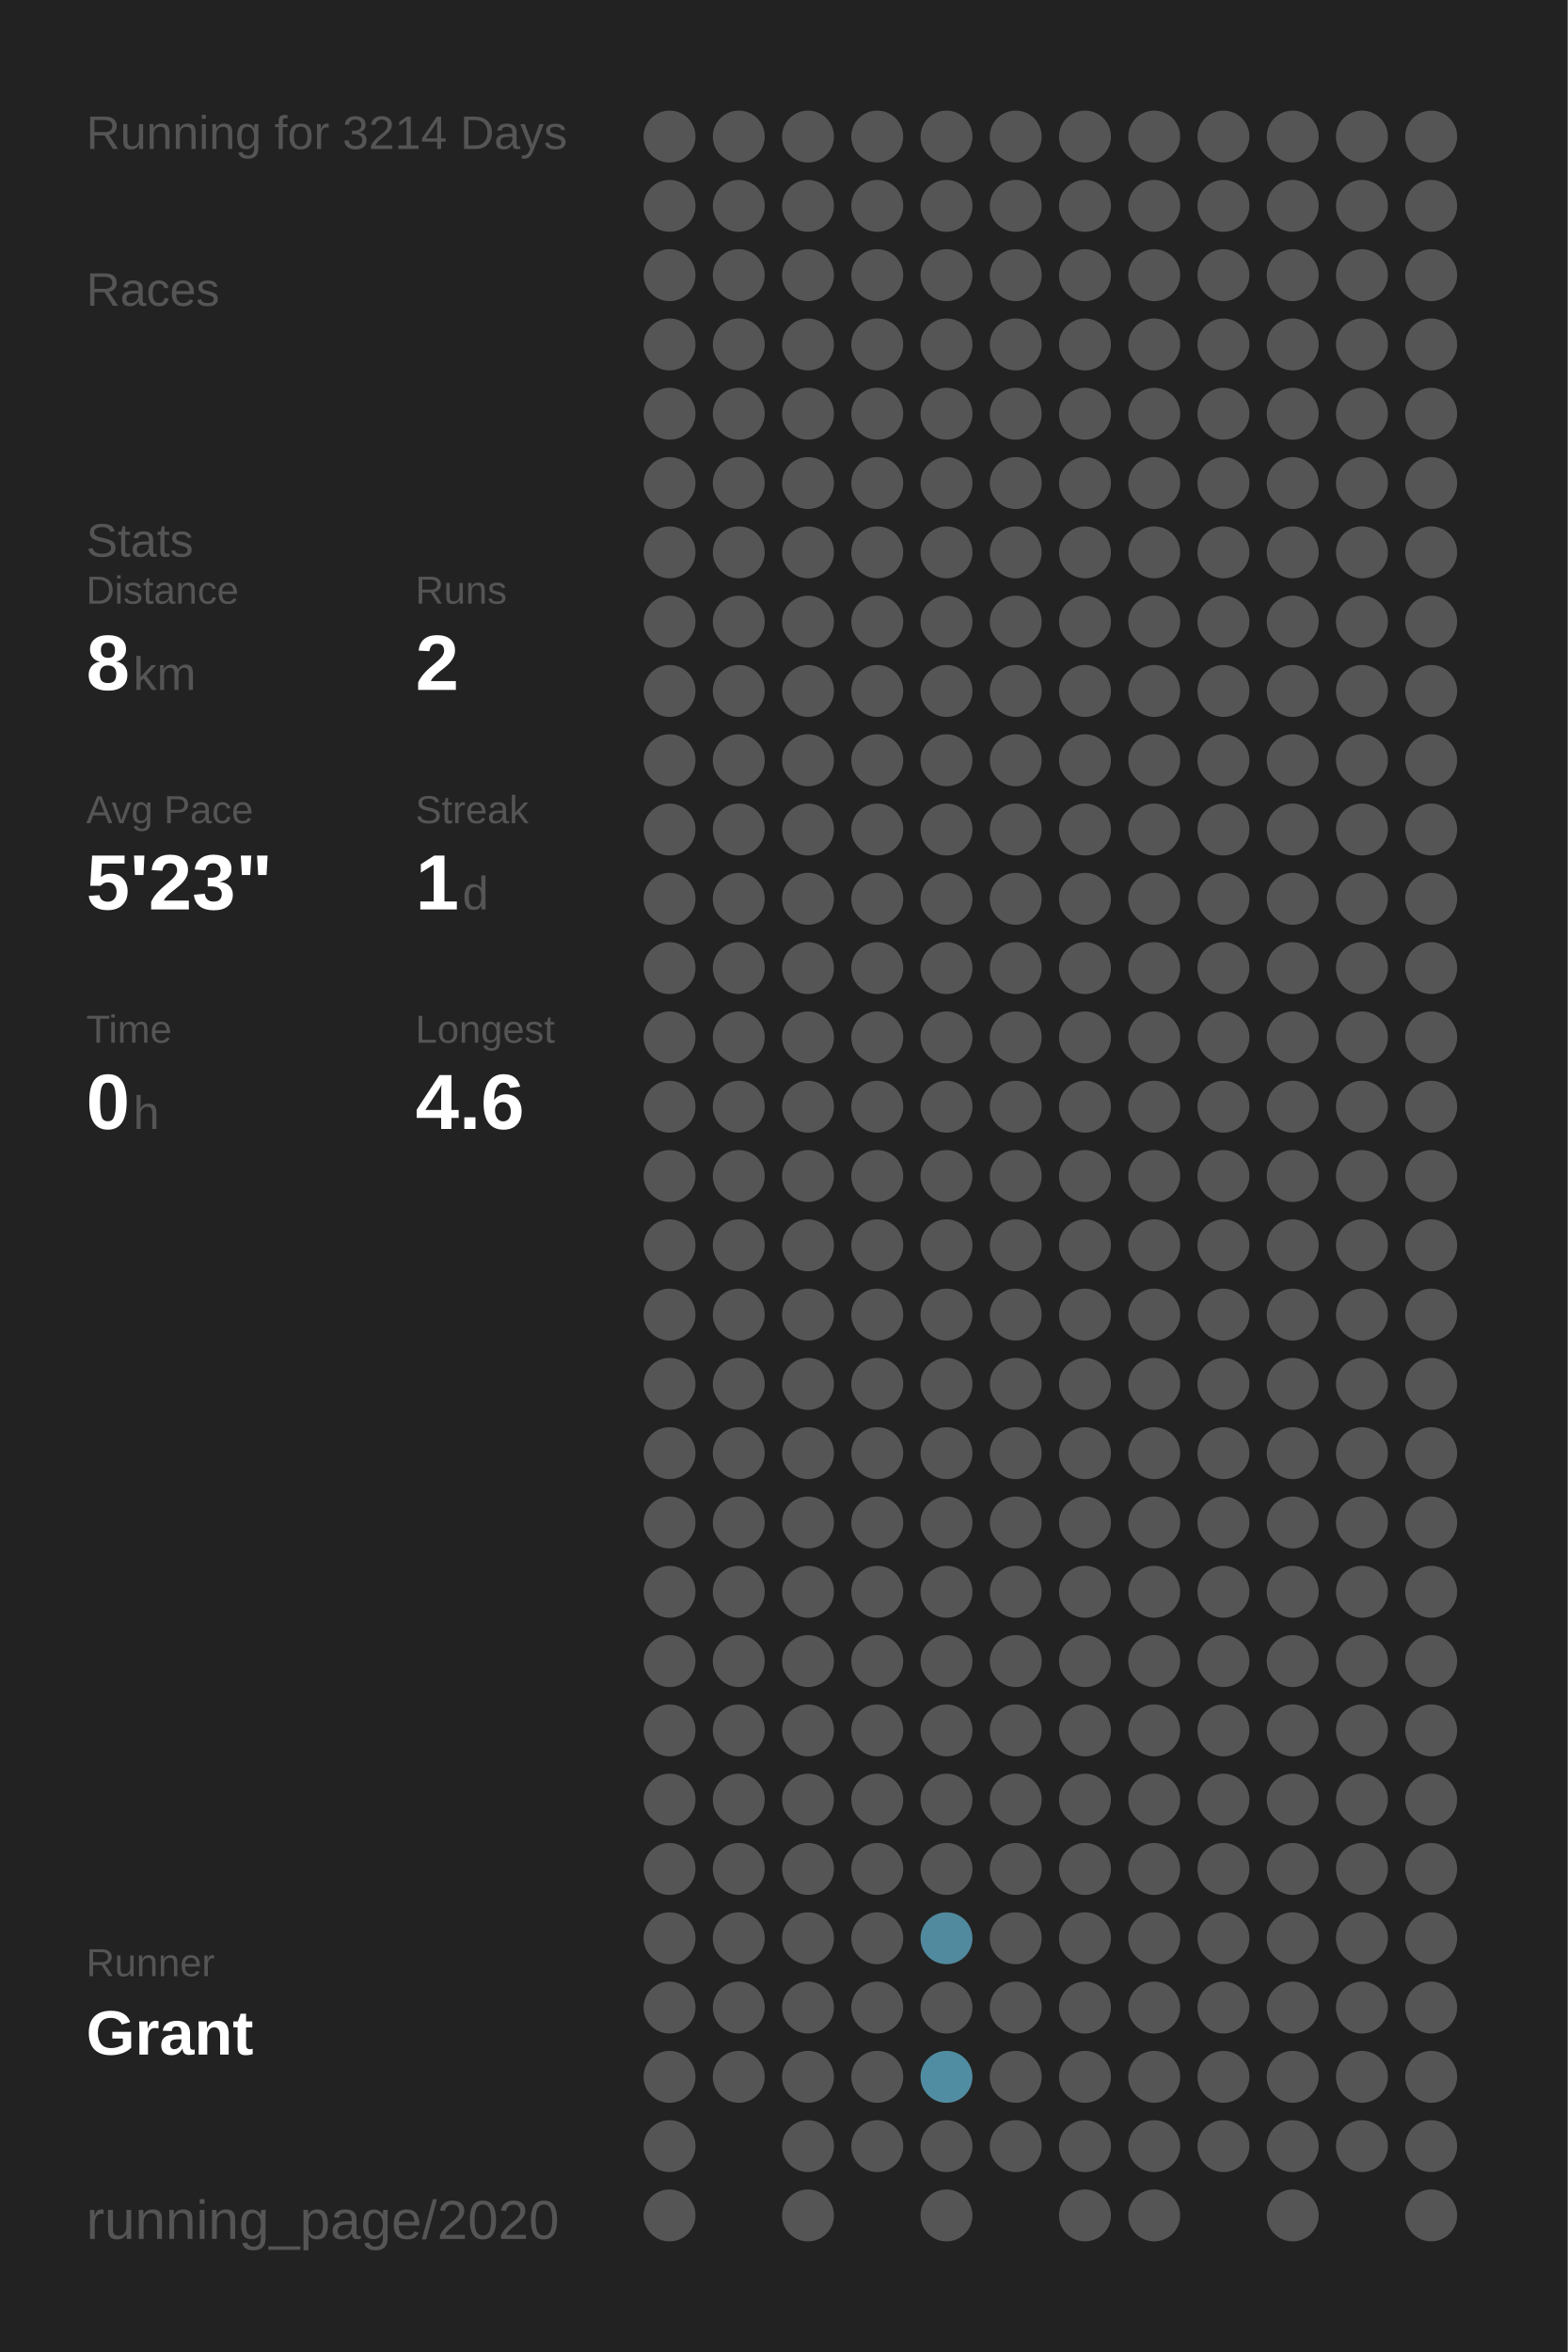
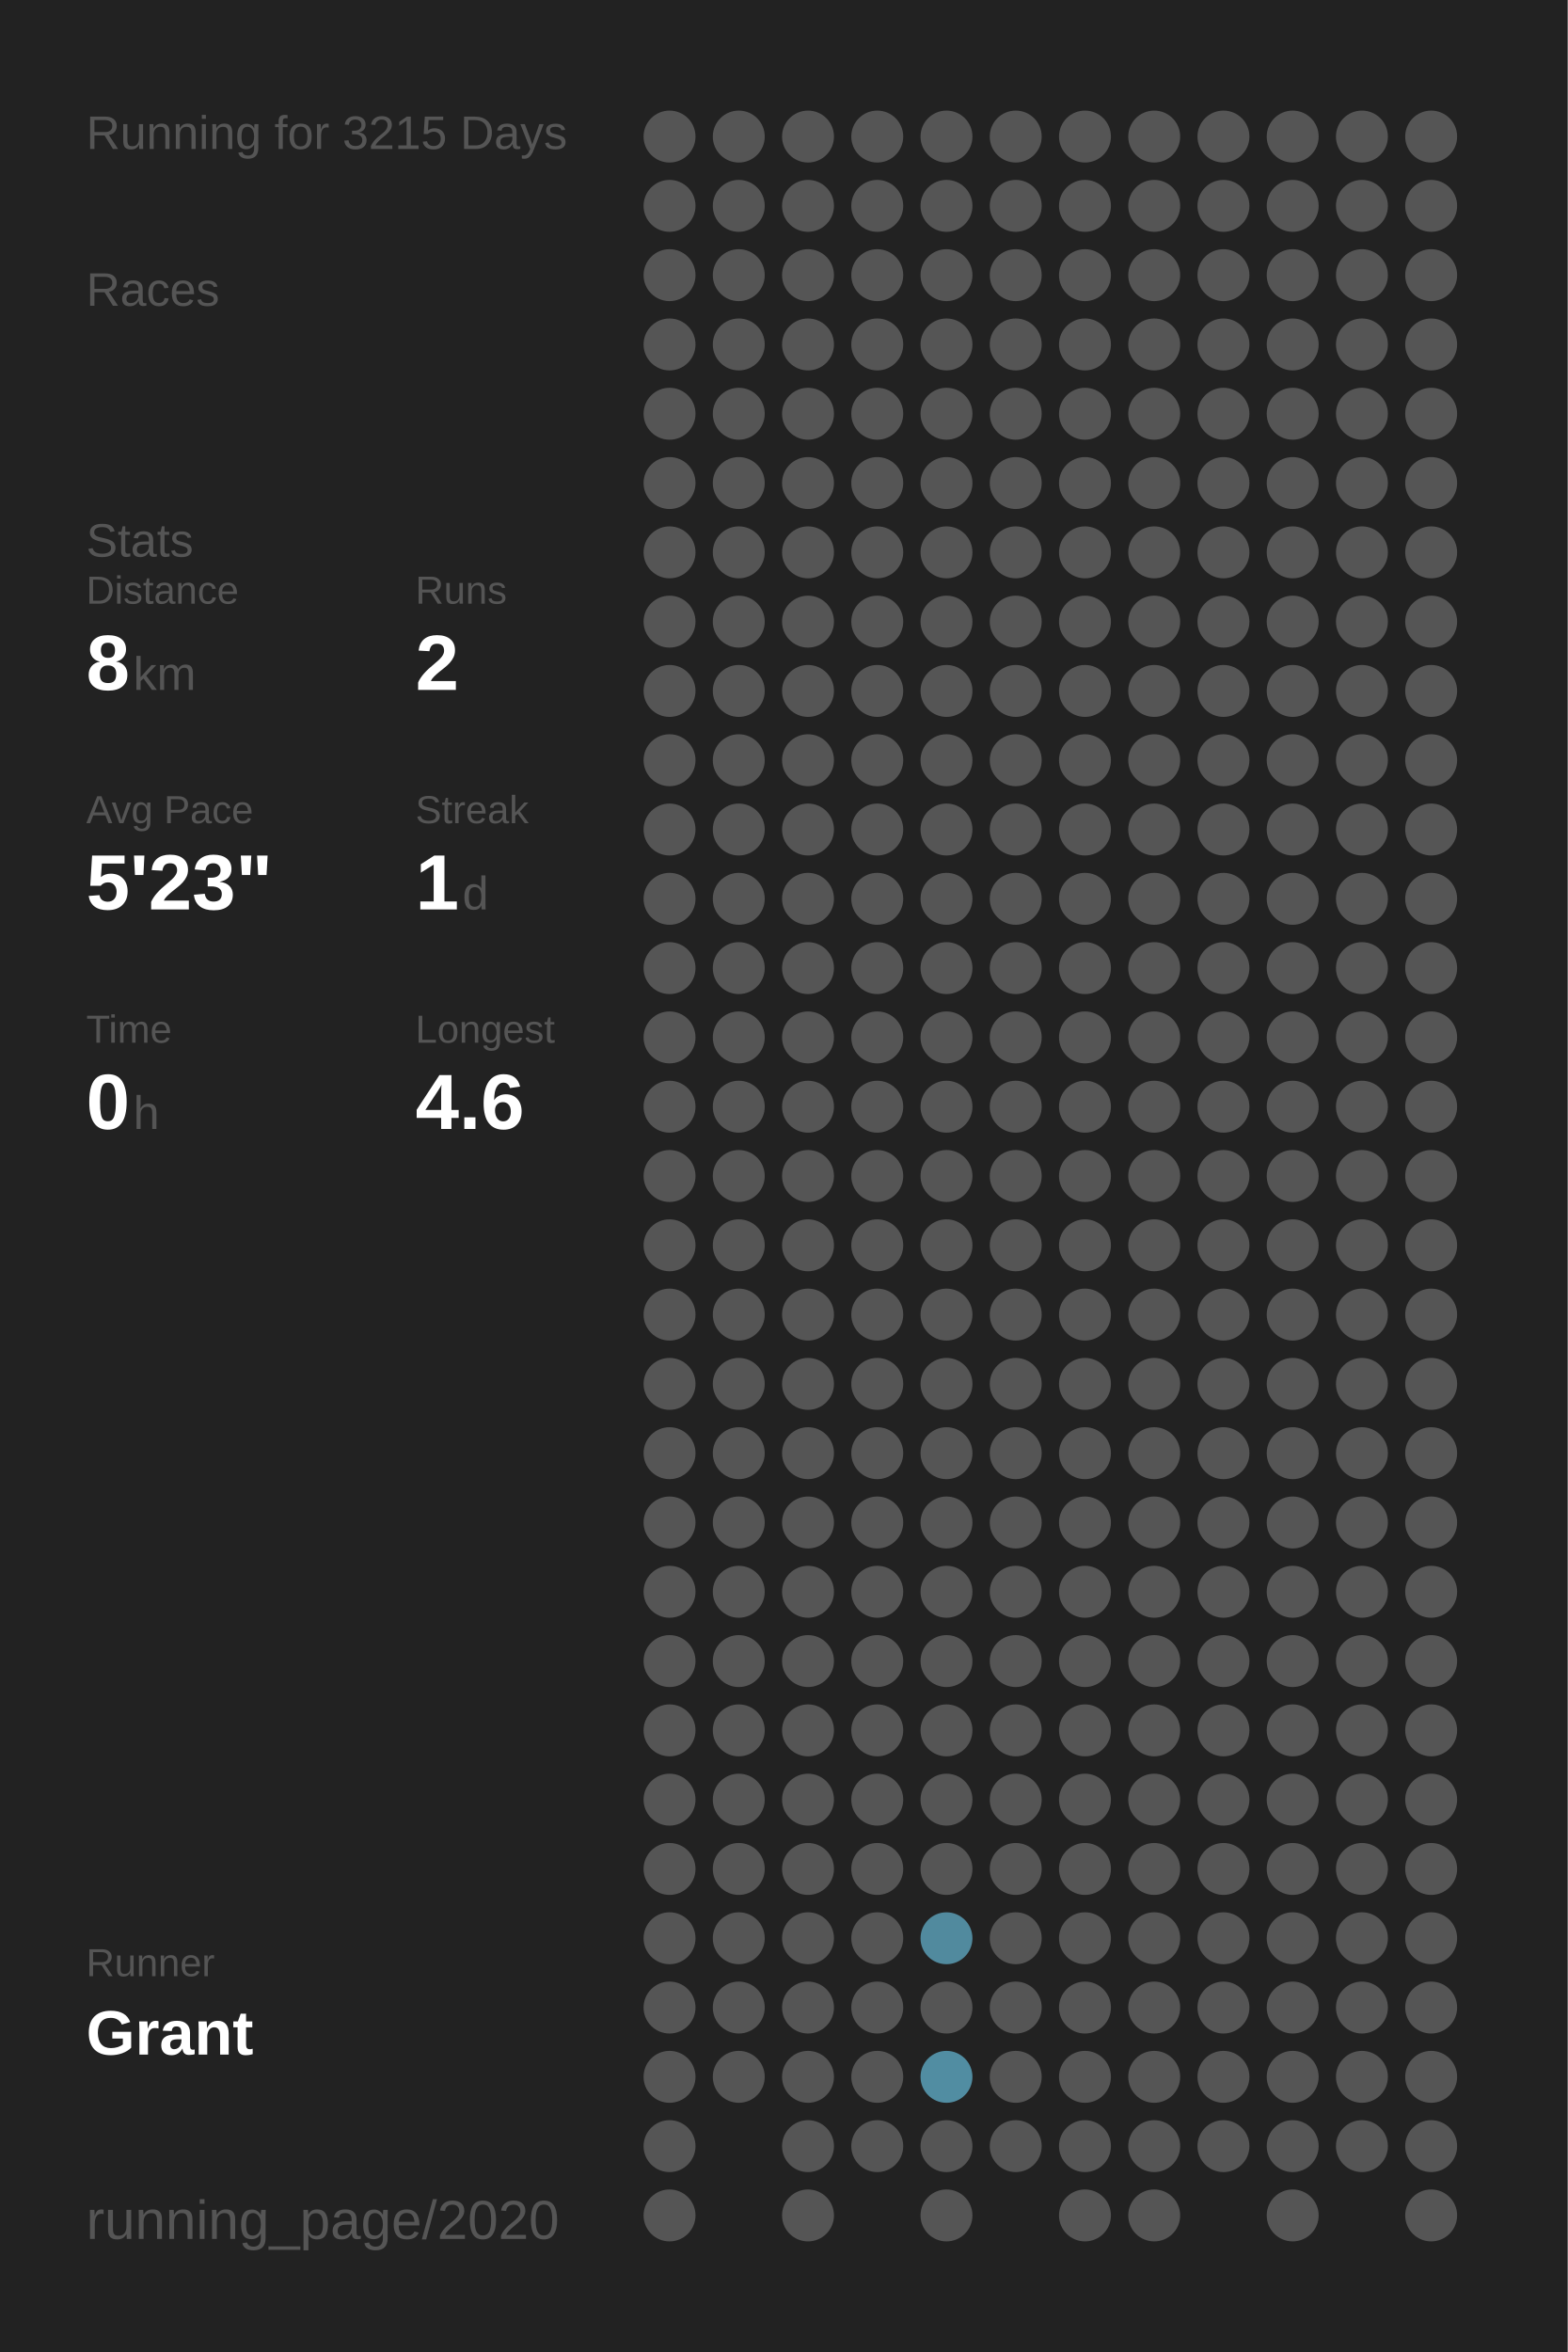
<svg xmlns="http://www.w3.org/2000/svg" baseProfile="full" height="300mm" version="1.1" viewBox="0,0,200,300" width="200mm">
  <defs />
  <rect fill="#222222" height="300" width="200" x="0" y="0" />
-   <text fill="#555555" style="font-size:6px; font-family:Arial;" x="11" y="19">Running for 3214 Days</text>
+   <text fill="#555555" style="font-size:6px; font-family:Arial;" x="11" y="19">Running for 3215 Days</text>
  <text fill="#555555" style="font-size:6px; font-family:Arial;" x="11" y="39">Races</text>
  <text fill="#555555" style="font-size:6px; font-family:Arial;" x="11" y="71">Stats</text>
  <text fill="#555555" style="font-size:5px; font-family:Arial;" x="11" y="77">Distance</text>
  <text fill="#FFFFFF" style="font-size:10px; font-family:Arial; font-weight:bold;" x="11" y="88">8</text>
  <text fill="#555555" style="font-size:6px; font-family:Arial;" x="17" y="88">km</text>
  <text fill="#555555" style="font-size:5px; font-family:Arial;" x="53" y="77">Runs</text>
  <text fill="#FFFFFF" style="font-size:10px; font-family:Arial; font-weight:bold;" x="53" y="88">2</text>
  <text fill="#555555" style="font-size:5px; font-family:Arial;" x="11" y="105">Avg Pace</text>
  <text fill="#FFFFFF" style="font-size:10px; font-family:Arial; font-weight:bold;" x="11" y="116">5'23"</text>
  <text fill="#555555" style="font-size:5px; font-family:Arial;" x="53" y="105">Streak</text>
  <text fill="#FFFFFF" style="font-size:10px; font-family:Arial; font-weight:bold;" x="53" y="116">1</text>
  <text fill="#555555" style="font-size:6px; font-family:Arial;" x="59" y="116">d</text>
  <text fill="#555555" style="font-size:5px; font-family:Arial;" x="11" y="133">Time</text>
  <text fill="#FFFFFF" style="font-size:10px; font-family:Arial; font-weight:bold;" x="11" y="144">0</text>
  <text fill="#555555" style="font-size:6px; font-family:Arial;" x="17" y="144">h</text>
  <text fill="#555555" style="font-size:5px; font-family:Arial;" x="53" y="133">Longest</text>
  <text fill="#FFFFFF" style="font-size:10px; font-family:Arial; font-weight:bold;" x="53" y="144">4.6</text>
  <text fill="#555555" style="font-size:5px; font-family:Arial;" x="11" y="252.065">Runner</text>
  <text fill="#FFFFFF" style="font-size:8px; font-family:Arial; font-weight:bold;" x="11" y="262.065">Grant</text>
  <text fill="#555555" style="font-size:7px; font-family:Arial;" x="11" y="285.581">running_page/2020</text>
  <circle cx="85.417" cy="17.419" fill="#555555" r="3.312" />
  <circle cx="85.417" cy="26.258" fill="#555555" r="3.312" />
  <circle cx="85.417" cy="35.097" fill="#555555" r="3.312" />
  <circle cx="85.417" cy="43.935" fill="#555555" r="3.312" />
  <circle cx="85.417" cy="52.774" fill="#555555" r="3.312" />
  <circle cx="85.417" cy="61.613" fill="#555555" r="3.312" />
  <circle cx="85.417" cy="70.452" fill="#555555" r="3.312" />
  <circle cx="85.417" cy="79.29" fill="#555555" r="3.312" />
  <circle cx="85.417" cy="88.129" fill="#555555" r="3.312" />
  <circle cx="85.417" cy="96.968" fill="#555555" r="3.312" />
  <circle cx="85.417" cy="105.806" fill="#555555" r="3.312" />
  <circle cx="85.417" cy="114.645" fill="#555555" r="3.312" />
  <circle cx="85.417" cy="123.484" fill="#555555" r="3.312" />
  <circle cx="85.417" cy="132.323" fill="#555555" r="3.312" />
  <circle cx="85.417" cy="141.161" fill="#555555" r="3.312" />
  <circle cx="85.417" cy="150" fill="#555555" r="3.312" />
  <circle cx="85.417" cy="158.839" fill="#555555" r="3.312" />
  <circle cx="85.417" cy="167.677" fill="#555555" r="3.312" />
  <circle cx="85.417" cy="176.516" fill="#555555" r="3.312" />
  <circle cx="85.417" cy="185.355" fill="#555555" r="3.312" />
  <circle cx="85.417" cy="194.194" fill="#555555" r="3.312" />
  <circle cx="85.417" cy="203.032" fill="#555555" r="3.312" />
  <circle cx="85.417" cy="211.871" fill="#555555" r="3.312" />
  <circle cx="85.417" cy="220.71" fill="#555555" r="3.312" />
  <circle cx="85.417" cy="229.548" fill="#555555" r="3.312" />
  <circle cx="85.417" cy="238.387" fill="#555555" r="3.312" />
  <circle cx="85.417" cy="247.226" fill="#555555" r="3.312" />
  <circle cx="85.417" cy="256.065" fill="#555555" r="3.312" />
  <circle cx="85.417" cy="264.903" fill="#555555" r="3.312" />
  <circle cx="85.417" cy="273.742" fill="#555555" r="3.312" />
  <circle cx="85.417" cy="282.581" fill="#555555" r="3.312" />
  <circle cx="94.25" cy="17.419" fill="#555555" r="3.312" />
  <circle cx="94.25" cy="26.258" fill="#555555" r="3.312" />
  <circle cx="94.25" cy="35.097" fill="#555555" r="3.312" />
  <circle cx="94.25" cy="43.935" fill="#555555" r="3.312" />
  <circle cx="94.25" cy="52.774" fill="#555555" r="3.312" />
  <circle cx="94.25" cy="61.613" fill="#555555" r="3.312" />
  <circle cx="94.25" cy="70.452" fill="#555555" r="3.312" />
  <circle cx="94.25" cy="79.29" fill="#555555" r="3.312" />
  <circle cx="94.25" cy="88.129" fill="#555555" r="3.312" />
  <circle cx="94.25" cy="96.968" fill="#555555" r="3.312" />
  <circle cx="94.25" cy="105.806" fill="#555555" r="3.312" />
  <circle cx="94.25" cy="114.645" fill="#555555" r="3.312" />
  <circle cx="94.25" cy="123.484" fill="#555555" r="3.312" />
  <circle cx="94.25" cy="132.323" fill="#555555" r="3.312" />
  <circle cx="94.25" cy="141.161" fill="#555555" r="3.312" />
  <circle cx="94.25" cy="150" fill="#555555" r="3.312" />
  <circle cx="94.25" cy="158.839" fill="#555555" r="3.312" />
  <circle cx="94.25" cy="167.677" fill="#555555" r="3.312" />
  <circle cx="94.25" cy="176.516" fill="#555555" r="3.312" />
  <circle cx="94.25" cy="185.355" fill="#555555" r="3.312" />
  <circle cx="94.25" cy="194.194" fill="#555555" r="3.312" />
  <circle cx="94.25" cy="203.032" fill="#555555" r="3.312" />
  <circle cx="94.25" cy="211.871" fill="#555555" r="3.312" />
  <circle cx="94.25" cy="220.71" fill="#555555" r="3.312" />
  <circle cx="94.25" cy="229.548" fill="#555555" r="3.312" />
  <circle cx="94.25" cy="238.387" fill="#555555" r="3.312" />
  <circle cx="94.25" cy="247.226" fill="#555555" r="3.312" />
  <circle cx="94.25" cy="256.065" fill="#555555" r="3.312" />
  <circle cx="94.25" cy="264.903" fill="#555555" r="3.312" />
  <circle cx="103.083" cy="17.419" fill="#555555" r="3.312" />
  <circle cx="103.083" cy="26.258" fill="#555555" r="3.312" />
  <circle cx="103.083" cy="35.097" fill="#555555" r="3.312" />
  <circle cx="103.083" cy="43.935" fill="#555555" r="3.312" />
  <circle cx="103.083" cy="52.774" fill="#555555" r="3.312" />
  <circle cx="103.083" cy="61.613" fill="#555555" r="3.312" />
  <circle cx="103.083" cy="70.452" fill="#555555" r="3.312" />
  <circle cx="103.083" cy="79.29" fill="#555555" r="3.312" />
  <circle cx="103.083" cy="88.129" fill="#555555" r="3.312" />
  <circle cx="103.083" cy="96.968" fill="#555555" r="3.312" />
  <circle cx="103.083" cy="105.806" fill="#555555" r="3.312" />
  <circle cx="103.083" cy="114.645" fill="#555555" r="3.312" />
  <circle cx="103.083" cy="123.484" fill="#555555" r="3.312" />
  <circle cx="103.083" cy="132.323" fill="#555555" r="3.312" />
  <circle cx="103.083" cy="141.161" fill="#555555" r="3.312" />
  <circle cx="103.083" cy="150" fill="#555555" r="3.312" />
  <circle cx="103.083" cy="158.839" fill="#555555" r="3.312" />
  <circle cx="103.083" cy="167.677" fill="#555555" r="3.312" />
  <circle cx="103.083" cy="176.516" fill="#555555" r="3.312" />
  <circle cx="103.083" cy="185.355" fill="#555555" r="3.312" />
  <circle cx="103.083" cy="194.194" fill="#555555" r="3.312" />
  <circle cx="103.083" cy="203.032" fill="#555555" r="3.312" />
  <circle cx="103.083" cy="211.871" fill="#555555" r="3.312" />
  <circle cx="103.083" cy="220.71" fill="#555555" r="3.312" />
  <circle cx="103.083" cy="229.548" fill="#555555" r="3.312" />
  <circle cx="103.083" cy="238.387" fill="#555555" r="3.312" />
  <circle cx="103.083" cy="247.226" fill="#555555" r="3.312" />
  <circle cx="103.083" cy="256.065" fill="#555555" r="3.312" />
  <circle cx="103.083" cy="264.903" fill="#555555" r="3.312" />
  <circle cx="103.083" cy="273.742" fill="#555555" r="3.312" />
  <circle cx="103.083" cy="282.581" fill="#555555" r="3.312" />
  <circle cx="111.917" cy="17.419" fill="#555555" r="3.312" />
  <circle cx="111.917" cy="26.258" fill="#555555" r="3.312" />
  <circle cx="111.917" cy="35.097" fill="#555555" r="3.312" />
  <circle cx="111.917" cy="43.935" fill="#555555" r="3.312" />
  <circle cx="111.917" cy="52.774" fill="#555555" r="3.312" />
  <circle cx="111.917" cy="61.613" fill="#555555" r="3.312" />
  <circle cx="111.917" cy="70.452" fill="#555555" r="3.312" />
  <circle cx="111.917" cy="79.29" fill="#555555" r="3.312" />
  <circle cx="111.917" cy="88.129" fill="#555555" r="3.312" />
  <circle cx="111.917" cy="96.968" fill="#555555" r="3.312" />
  <circle cx="111.917" cy="105.806" fill="#555555" r="3.312" />
  <circle cx="111.917" cy="114.645" fill="#555555" r="3.312" />
  <circle cx="111.917" cy="123.484" fill="#555555" r="3.312" />
  <circle cx="111.917" cy="132.323" fill="#555555" r="3.312" />
  <circle cx="111.917" cy="141.161" fill="#555555" r="3.312" />
  <circle cx="111.917" cy="150" fill="#555555" r="3.312" />
  <circle cx="111.917" cy="158.839" fill="#555555" r="3.312" />
  <circle cx="111.917" cy="167.677" fill="#555555" r="3.312" />
  <circle cx="111.917" cy="176.516" fill="#555555" r="3.312" />
  <circle cx="111.917" cy="185.355" fill="#555555" r="3.312" />
  <circle cx="111.917" cy="194.194" fill="#555555" r="3.312" />
  <circle cx="111.917" cy="203.032" fill="#555555" r="3.312" />
  <circle cx="111.917" cy="211.871" fill="#555555" r="3.312" />
  <circle cx="111.917" cy="220.71" fill="#555555" r="3.312" />
  <circle cx="111.917" cy="229.548" fill="#555555" r="3.312" />
  <circle cx="111.917" cy="238.387" fill="#555555" r="3.312" />
  <circle cx="111.917" cy="247.226" fill="#555555" r="3.312" />
  <circle cx="111.917" cy="256.065" fill="#555555" r="3.312" />
  <circle cx="111.917" cy="264.903" fill="#555555" r="3.312" />
  <circle cx="111.917" cy="273.742" fill="#555555" r="3.312" />
  <circle cx="120.75" cy="17.419" fill="#555555" r="3.312" />
  <circle cx="120.75" cy="26.258" fill="#555555" r="3.312" />
  <circle cx="120.75" cy="35.097" fill="#555555" r="3.312" />
  <circle cx="120.75" cy="43.935" fill="#555555" r="3.312" />
  <circle cx="120.75" cy="52.774" fill="#555555" r="3.312" />
  <circle cx="120.75" cy="61.613" fill="#555555" r="3.312" />
  <circle cx="120.75" cy="70.452" fill="#555555" r="3.312" />
  <circle cx="120.75" cy="79.29" fill="#555555" r="3.312" />
  <circle cx="120.75" cy="88.129" fill="#555555" r="3.312" />
  <circle cx="120.75" cy="96.968" fill="#555555" r="3.312" />
  <circle cx="120.75" cy="105.806" fill="#555555" r="3.312" />
  <circle cx="120.75" cy="114.645" fill="#555555" r="3.312" />
  <circle cx="120.75" cy="123.484" fill="#555555" r="3.312" />
  <circle cx="120.75" cy="132.323" fill="#555555" r="3.312" />
  <circle cx="120.75" cy="141.161" fill="#555555" r="3.312" />
  <circle cx="120.75" cy="150" fill="#555555" r="3.312" />
  <circle cx="120.75" cy="158.839" fill="#555555" r="3.312" />
  <circle cx="120.75" cy="167.677" fill="#555555" r="3.312" />
  <circle cx="120.75" cy="176.516" fill="#555555" r="3.312" />
  <circle cx="120.75" cy="185.355" fill="#555555" r="3.312" />
  <circle cx="120.75" cy="194.194" fill="#555555" r="3.312" />
  <circle cx="120.75" cy="203.032" fill="#555555" r="3.312" />
  <circle cx="120.75" cy="211.871" fill="#555555" r="3.312" />
  <circle cx="120.75" cy="220.71" fill="#555555" r="3.312" />
  <circle cx="120.75" cy="229.548" fill="#555555" r="3.312" />
  <circle cx="120.75" cy="238.387" fill="#555555" r="3.312" />
  <circle cx="120.75" cy="247.226" fill="#518a9e" r="3.312" />
  <circle cx="120.75" cy="256.065" fill="#555555" r="3.312" />
  <circle cx="120.75" cy="264.903" fill="#518da2" r="3.312" />
  <circle cx="120.75" cy="273.742" fill="#555555" r="3.312" />
  <circle cx="120.75" cy="282.581" fill="#555555" r="3.312" />
  <circle cx="129.583" cy="17.419" fill="#555555" r="3.312" />
  <circle cx="129.583" cy="26.258" fill="#555555" r="3.312" />
  <circle cx="129.583" cy="35.097" fill="#555555" r="3.312" />
  <circle cx="129.583" cy="43.935" fill="#555555" r="3.312" />
  <circle cx="129.583" cy="52.774" fill="#555555" r="3.312" />
  <circle cx="129.583" cy="61.613" fill="#555555" r="3.312" />
  <circle cx="129.583" cy="70.452" fill="#555555" r="3.312" />
  <circle cx="129.583" cy="79.29" fill="#555555" r="3.312" />
  <circle cx="129.583" cy="88.129" fill="#555555" r="3.312" />
  <circle cx="129.583" cy="96.968" fill="#555555" r="3.312" />
  <circle cx="129.583" cy="105.806" fill="#555555" r="3.312" />
  <circle cx="129.583" cy="114.645" fill="#555555" r="3.312" />
  <circle cx="129.583" cy="123.484" fill="#555555" r="3.312" />
  <circle cx="129.583" cy="132.323" fill="#555555" r="3.312" />
  <circle cx="129.583" cy="141.161" fill="#555555" r="3.312" />
  <circle cx="129.583" cy="150" fill="#555555" r="3.312" />
  <circle cx="129.583" cy="158.839" fill="#555555" r="3.312" />
  <circle cx="129.583" cy="167.677" fill="#555555" r="3.312" />
  <circle cx="129.583" cy="176.516" fill="#555555" r="3.312" />
  <circle cx="129.583" cy="185.355" fill="#555555" r="3.312" />
  <circle cx="129.583" cy="194.194" fill="#555555" r="3.312" />
  <circle cx="129.583" cy="203.032" fill="#555555" r="3.312" />
  <circle cx="129.583" cy="211.871" fill="#555555" r="3.312" />
  <circle cx="129.583" cy="220.71" fill="#555555" r="3.312" />
  <circle cx="129.583" cy="229.548" fill="#555555" r="3.312" />
  <circle cx="129.583" cy="238.387" fill="#555555" r="3.312" />
  <circle cx="129.583" cy="247.226" fill="#555555" r="3.312" />
  <circle cx="129.583" cy="256.065" fill="#555555" r="3.312" />
  <circle cx="129.583" cy="264.903" fill="#555555" r="3.312" />
  <circle cx="129.583" cy="273.742" fill="#555555" r="3.312" />
  <circle cx="138.417" cy="17.419" fill="#555555" r="3.312" />
  <circle cx="138.417" cy="26.258" fill="#555555" r="3.312" />
  <circle cx="138.417" cy="35.097" fill="#555555" r="3.312" />
  <circle cx="138.417" cy="43.935" fill="#555555" r="3.312" />
  <circle cx="138.417" cy="52.774" fill="#555555" r="3.312" />
  <circle cx="138.417" cy="61.613" fill="#555555" r="3.312" />
  <circle cx="138.417" cy="70.452" fill="#555555" r="3.312" />
  <circle cx="138.417" cy="79.29" fill="#555555" r="3.312" />
  <circle cx="138.417" cy="88.129" fill="#555555" r="3.312" />
  <circle cx="138.417" cy="96.968" fill="#555555" r="3.312" />
  <circle cx="138.417" cy="105.806" fill="#555555" r="3.312" />
  <circle cx="138.417" cy="114.645" fill="#555555" r="3.312" />
  <circle cx="138.417" cy="123.484" fill="#555555" r="3.312" />
  <circle cx="138.417" cy="132.323" fill="#555555" r="3.312" />
  <circle cx="138.417" cy="141.161" fill="#555555" r="3.312" />
  <circle cx="138.417" cy="150" fill="#555555" r="3.312" />
  <circle cx="138.417" cy="158.839" fill="#555555" r="3.312" />
  <circle cx="138.417" cy="167.677" fill="#555555" r="3.312" />
  <circle cx="138.417" cy="176.516" fill="#555555" r="3.312" />
  <circle cx="138.417" cy="185.355" fill="#555555" r="3.312" />
  <circle cx="138.417" cy="194.194" fill="#555555" r="3.312" />
  <circle cx="138.417" cy="203.032" fill="#555555" r="3.312" />
  <circle cx="138.417" cy="211.871" fill="#555555" r="3.312" />
  <circle cx="138.417" cy="220.71" fill="#555555" r="3.312" />
  <circle cx="138.417" cy="229.548" fill="#555555" r="3.312" />
  <circle cx="138.417" cy="238.387" fill="#555555" r="3.312" />
  <circle cx="138.417" cy="247.226" fill="#555555" r="3.312" />
  <circle cx="138.417" cy="256.065" fill="#555555" r="3.312" />
  <circle cx="138.417" cy="264.903" fill="#555555" r="3.312" />
  <circle cx="138.417" cy="273.742" fill="#555555" r="3.312" />
  <circle cx="138.417" cy="282.581" fill="#555555" r="3.312" />
  <circle cx="147.25" cy="17.419" fill="#555555" r="3.312" />
  <circle cx="147.25" cy="26.258" fill="#555555" r="3.312" />
  <circle cx="147.25" cy="35.097" fill="#555555" r="3.312" />
  <circle cx="147.25" cy="43.935" fill="#555555" r="3.312" />
  <circle cx="147.25" cy="52.774" fill="#555555" r="3.312" />
  <circle cx="147.25" cy="61.613" fill="#555555" r="3.312" />
  <circle cx="147.25" cy="70.452" fill="#555555" r="3.312" />
  <circle cx="147.25" cy="79.29" fill="#555555" r="3.312" />
  <circle cx="147.25" cy="88.129" fill="#555555" r="3.312" />
  <circle cx="147.25" cy="96.968" fill="#555555" r="3.312" />
  <circle cx="147.25" cy="105.806" fill="#555555" r="3.312" />
  <circle cx="147.25" cy="114.645" fill="#555555" r="3.312" />
  <circle cx="147.25" cy="123.484" fill="#555555" r="3.312" />
  <circle cx="147.25" cy="132.323" fill="#555555" r="3.312" />
  <circle cx="147.25" cy="141.161" fill="#555555" r="3.312" />
  <circle cx="147.25" cy="150" fill="#555555" r="3.312" />
  <circle cx="147.25" cy="158.839" fill="#555555" r="3.312" />
  <circle cx="147.25" cy="167.677" fill="#555555" r="3.312" />
  <circle cx="147.25" cy="176.516" fill="#555555" r="3.312" />
  <circle cx="147.25" cy="185.355" fill="#555555" r="3.312" />
  <circle cx="147.25" cy="194.194" fill="#555555" r="3.312" />
  <circle cx="147.25" cy="203.032" fill="#555555" r="3.312" />
  <circle cx="147.25" cy="211.871" fill="#555555" r="3.312" />
  <circle cx="147.25" cy="220.71" fill="#555555" r="3.312" />
  <circle cx="147.25" cy="229.548" fill="#555555" r="3.312" />
  <circle cx="147.25" cy="238.387" fill="#555555" r="3.312" />
  <circle cx="147.25" cy="247.226" fill="#555555" r="3.312" />
  <circle cx="147.25" cy="256.065" fill="#555555" r="3.312" />
  <circle cx="147.25" cy="264.903" fill="#555555" r="3.312" />
  <circle cx="147.25" cy="273.742" fill="#555555" r="3.312" />
  <circle cx="147.25" cy="282.581" fill="#555555" r="3.312" />
  <circle cx="156.083" cy="17.419" fill="#555555" r="3.312" />
  <circle cx="156.083" cy="26.258" fill="#555555" r="3.312" />
  <circle cx="156.083" cy="35.097" fill="#555555" r="3.312" />
  <circle cx="156.083" cy="43.935" fill="#555555" r="3.312" />
  <circle cx="156.083" cy="52.774" fill="#555555" r="3.312" />
  <circle cx="156.083" cy="61.613" fill="#555555" r="3.312" />
  <circle cx="156.083" cy="70.452" fill="#555555" r="3.312" />
  <circle cx="156.083" cy="79.29" fill="#555555" r="3.312" />
  <circle cx="156.083" cy="88.129" fill="#555555" r="3.312" />
  <circle cx="156.083" cy="96.968" fill="#555555" r="3.312" />
  <circle cx="156.083" cy="105.806" fill="#555555" r="3.312" />
  <circle cx="156.083" cy="114.645" fill="#555555" r="3.312" />
  <circle cx="156.083" cy="123.484" fill="#555555" r="3.312" />
  <circle cx="156.083" cy="132.323" fill="#555555" r="3.312" />
  <circle cx="156.083" cy="141.161" fill="#555555" r="3.312" />
  <circle cx="156.083" cy="150" fill="#555555" r="3.312" />
  <circle cx="156.083" cy="158.839" fill="#555555" r="3.312" />
  <circle cx="156.083" cy="167.677" fill="#555555" r="3.312" />
  <circle cx="156.083" cy="176.516" fill="#555555" r="3.312" />
  <circle cx="156.083" cy="185.355" fill="#555555" r="3.312" />
  <circle cx="156.083" cy="194.194" fill="#555555" r="3.312" />
  <circle cx="156.083" cy="203.032" fill="#555555" r="3.312" />
  <circle cx="156.083" cy="211.871" fill="#555555" r="3.312" />
  <circle cx="156.083" cy="220.71" fill="#555555" r="3.312" />
  <circle cx="156.083" cy="229.548" fill="#555555" r="3.312" />
  <circle cx="156.083" cy="238.387" fill="#555555" r="3.312" />
  <circle cx="156.083" cy="247.226" fill="#555555" r="3.312" />
  <circle cx="156.083" cy="256.065" fill="#555555" r="3.312" />
  <circle cx="156.083" cy="264.903" fill="#555555" r="3.312" />
  <circle cx="156.083" cy="273.742" fill="#555555" r="3.312" />
  <circle cx="164.917" cy="17.419" fill="#555555" r="3.312" />
  <circle cx="164.917" cy="26.258" fill="#555555" r="3.312" />
  <circle cx="164.917" cy="35.097" fill="#555555" r="3.312" />
  <circle cx="164.917" cy="43.935" fill="#555555" r="3.312" />
  <circle cx="164.917" cy="52.774" fill="#555555" r="3.312" />
  <circle cx="164.917" cy="61.613" fill="#555555" r="3.312" />
  <circle cx="164.917" cy="70.452" fill="#555555" r="3.312" />
  <circle cx="164.917" cy="79.29" fill="#555555" r="3.312" />
  <circle cx="164.917" cy="88.129" fill="#555555" r="3.312" />
  <circle cx="164.917" cy="96.968" fill="#555555" r="3.312" />
  <circle cx="164.917" cy="105.806" fill="#555555" r="3.312" />
  <circle cx="164.917" cy="114.645" fill="#555555" r="3.312" />
  <circle cx="164.917" cy="123.484" fill="#555555" r="3.312" />
  <circle cx="164.917" cy="132.323" fill="#555555" r="3.312" />
  <circle cx="164.917" cy="141.161" fill="#555555" r="3.312" />
  <circle cx="164.917" cy="150" fill="#555555" r="3.312" />
  <circle cx="164.917" cy="158.839" fill="#555555" r="3.312" />
  <circle cx="164.917" cy="167.677" fill="#555555" r="3.312" />
  <circle cx="164.917" cy="176.516" fill="#555555" r="3.312" />
  <circle cx="164.917" cy="185.355" fill="#555555" r="3.312" />
  <circle cx="164.917" cy="194.194" fill="#555555" r="3.312" />
  <circle cx="164.917" cy="203.032" fill="#555555" r="3.312" />
  <circle cx="164.917" cy="211.871" fill="#555555" r="3.312" />
  <circle cx="164.917" cy="220.71" fill="#555555" r="3.312" />
  <circle cx="164.917" cy="229.548" fill="#555555" r="3.312" />
  <circle cx="164.917" cy="238.387" fill="#555555" r="3.312" />
  <circle cx="164.917" cy="247.226" fill="#555555" r="3.312" />
  <circle cx="164.917" cy="256.065" fill="#555555" r="3.312" />
  <circle cx="164.917" cy="264.903" fill="#555555" r="3.312" />
  <circle cx="164.917" cy="273.742" fill="#555555" r="3.312" />
  <circle cx="164.917" cy="282.581" fill="#555555" r="3.312" />
  <circle cx="173.75" cy="17.419" fill="#555555" r="3.312" />
  <circle cx="173.75" cy="26.258" fill="#555555" r="3.312" />
  <circle cx="173.75" cy="35.097" fill="#555555" r="3.312" />
  <circle cx="173.75" cy="43.935" fill="#555555" r="3.312" />
  <circle cx="173.75" cy="52.774" fill="#555555" r="3.312" />
  <circle cx="173.75" cy="61.613" fill="#555555" r="3.312" />
  <circle cx="173.75" cy="70.452" fill="#555555" r="3.312" />
  <circle cx="173.75" cy="79.29" fill="#555555" r="3.312" />
  <circle cx="173.75" cy="88.129" fill="#555555" r="3.312" />
  <circle cx="173.75" cy="96.968" fill="#555555" r="3.312" />
  <circle cx="173.75" cy="105.806" fill="#555555" r="3.312" />
  <circle cx="173.75" cy="114.645" fill="#555555" r="3.312" />
  <circle cx="173.75" cy="123.484" fill="#555555" r="3.312" />
  <circle cx="173.75" cy="132.323" fill="#555555" r="3.312" />
  <circle cx="173.75" cy="141.161" fill="#555555" r="3.312" />
  <circle cx="173.75" cy="150" fill="#555555" r="3.312" />
  <circle cx="173.75" cy="158.839" fill="#555555" r="3.312" />
  <circle cx="173.75" cy="167.677" fill="#555555" r="3.312" />
  <circle cx="173.75" cy="176.516" fill="#555555" r="3.312" />
  <circle cx="173.75" cy="185.355" fill="#555555" r="3.312" />
  <circle cx="173.75" cy="194.194" fill="#555555" r="3.312" />
  <circle cx="173.75" cy="203.032" fill="#555555" r="3.312" />
  <circle cx="173.75" cy="211.871" fill="#555555" r="3.312" />
  <circle cx="173.75" cy="220.71" fill="#555555" r="3.312" />
  <circle cx="173.75" cy="229.548" fill="#555555" r="3.312" />
  <circle cx="173.75" cy="238.387" fill="#555555" r="3.312" />
  <circle cx="173.75" cy="247.226" fill="#555555" r="3.312" />
  <circle cx="173.75" cy="256.065" fill="#555555" r="3.312" />
  <circle cx="173.75" cy="264.903" fill="#555555" r="3.312" />
  <circle cx="173.75" cy="273.742" fill="#555555" r="3.312" />
  <circle cx="182.583" cy="17.419" fill="#555555" r="3.312" />
  <circle cx="182.583" cy="26.258" fill="#555555" r="3.312" />
  <circle cx="182.583" cy="35.097" fill="#555555" r="3.312" />
  <circle cx="182.583" cy="43.935" fill="#555555" r="3.312" />
  <circle cx="182.583" cy="52.774" fill="#555555" r="3.312" />
  <circle cx="182.583" cy="61.613" fill="#555555" r="3.312" />
  <circle cx="182.583" cy="70.452" fill="#555555" r="3.312" />
  <circle cx="182.583" cy="79.29" fill="#555555" r="3.312" />
  <circle cx="182.583" cy="88.129" fill="#555555" r="3.312" />
  <circle cx="182.583" cy="96.968" fill="#555555" r="3.312" />
  <circle cx="182.583" cy="105.806" fill="#555555" r="3.312" />
  <circle cx="182.583" cy="114.645" fill="#555555" r="3.312" />
  <circle cx="182.583" cy="123.484" fill="#555555" r="3.312" />
  <circle cx="182.583" cy="132.323" fill="#555555" r="3.312" />
  <circle cx="182.583" cy="141.161" fill="#555555" r="3.312" />
  <circle cx="182.583" cy="150" fill="#555555" r="3.312" />
  <circle cx="182.583" cy="158.839" fill="#555555" r="3.312" />
  <circle cx="182.583" cy="167.677" fill="#555555" r="3.312" />
  <circle cx="182.583" cy="176.516" fill="#555555" r="3.312" />
  <circle cx="182.583" cy="185.355" fill="#555555" r="3.312" />
  <circle cx="182.583" cy="194.194" fill="#555555" r="3.312" />
  <circle cx="182.583" cy="203.032" fill="#555555" r="3.312" />
  <circle cx="182.583" cy="211.871" fill="#555555" r="3.312" />
  <circle cx="182.583" cy="220.71" fill="#555555" r="3.312" />
  <circle cx="182.583" cy="229.548" fill="#555555" r="3.312" />
  <circle cx="182.583" cy="238.387" fill="#555555" r="3.312" />
  <circle cx="182.583" cy="247.226" fill="#555555" r="3.312" />
  <circle cx="182.583" cy="256.065" fill="#555555" r="3.312" />
  <circle cx="182.583" cy="264.903" fill="#555555" r="3.312" />
  <circle cx="182.583" cy="273.742" fill="#555555" r="3.312" />
  <circle cx="182.583" cy="282.581" fill="#555555" r="3.312" />
</svg>
